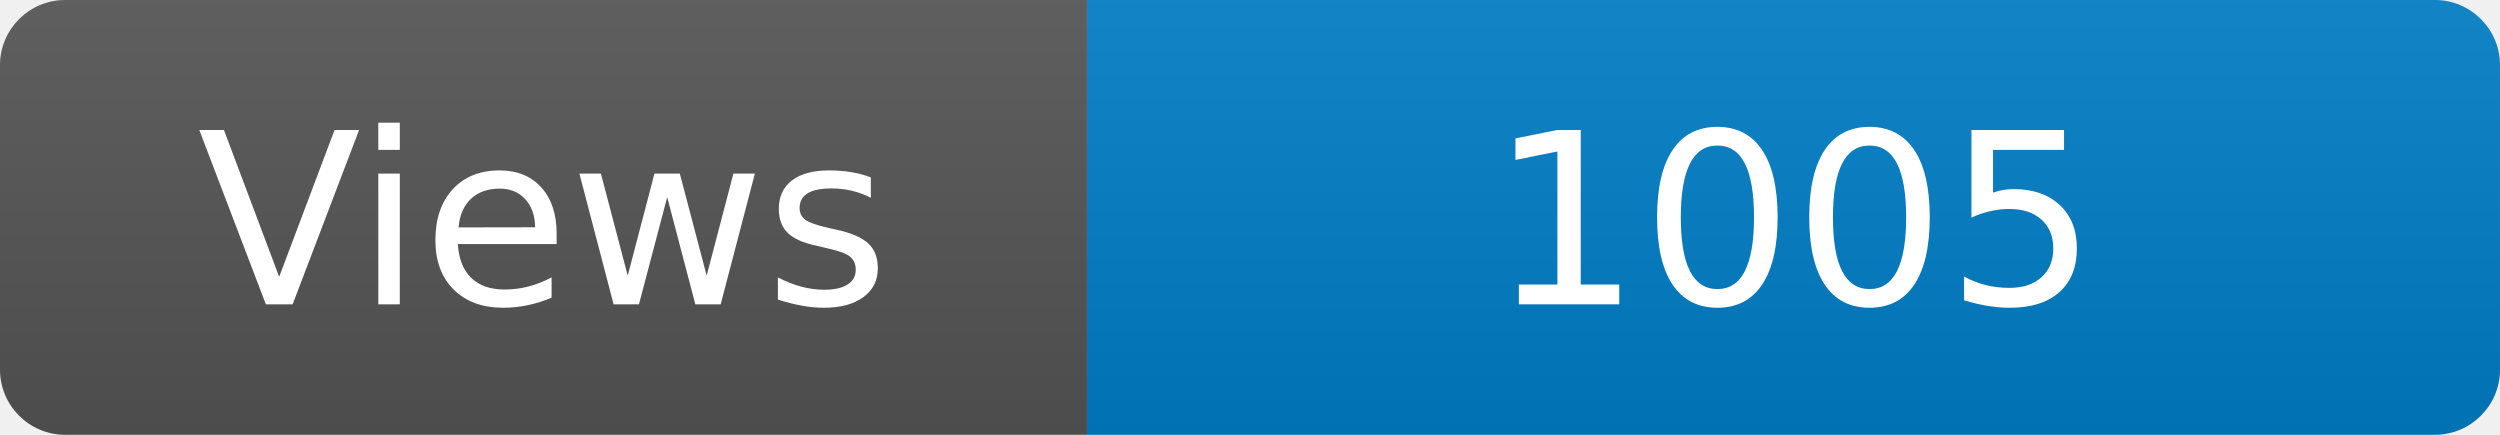
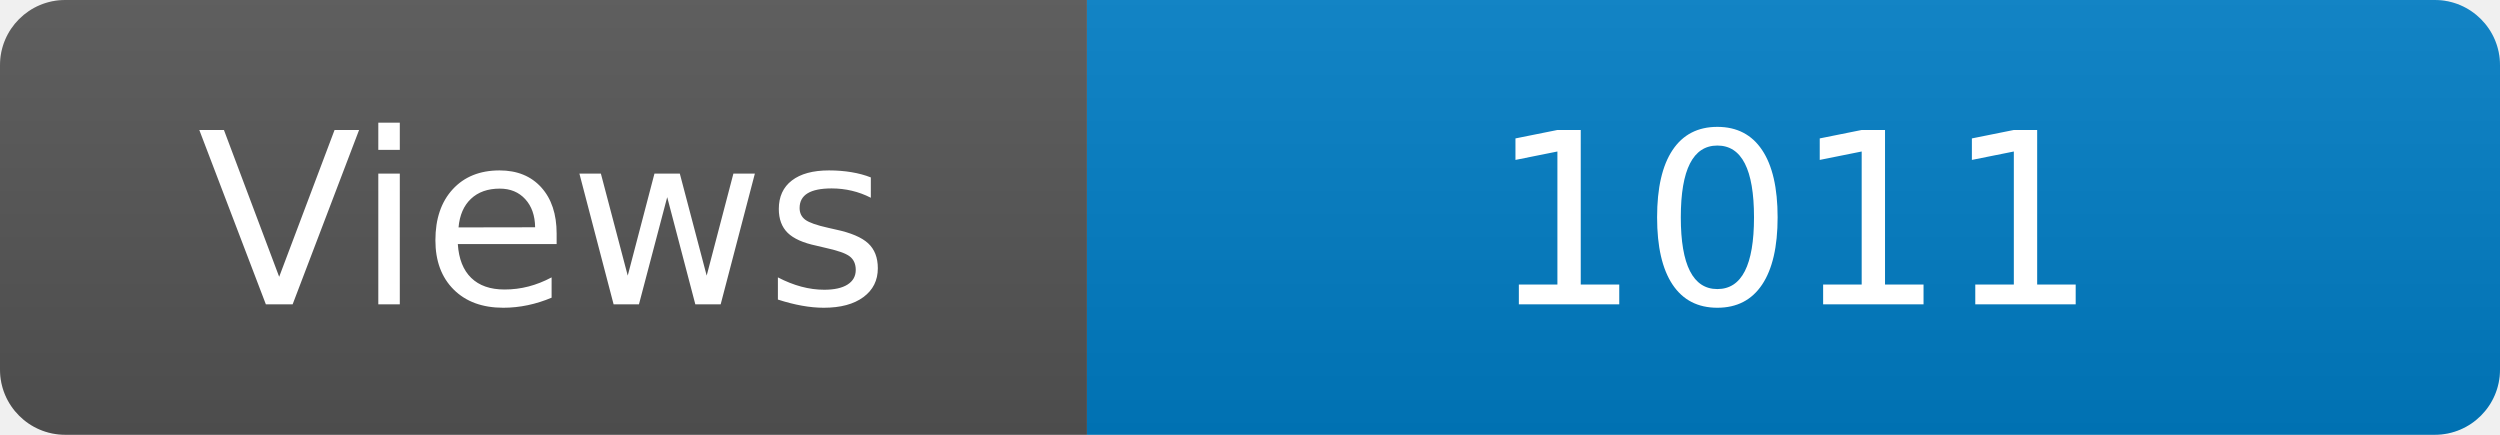
<svg xmlns="http://www.w3.org/2000/svg" width="115" height="20" role="img" aria-label="Maintained?: yes">
  <linearGradient id="s" x2="0" y2="100%">
    <stop offset="0" stop-color="#bbb" stop-opacity=".1" />
    <stop offset="1" stop-opacity=".1" />
  </linearGradient>
  <clipPath id="r">
    <rect width="115" height="20" rx="3" fill="#fff" />
  </clipPath>
  <g clip-path="url(#r)">
    <rect width="50" height="20" fill="#555" />
    <rect x="50" width="160" height="20" fill="#007ec6" />
    <rect width="115" height="20" fill="url(#s)" />
  </g>
  <g fill="#fff" text-anchor="middle" font-family="Verdana,Geneva,DejaVu Sans,sans-serif" font-size="110">
    <text x="250" y="140" transform="scale(.1)" fill="#fff">Views</text>
-     <text x="825" y="140" transform="scale(.1)" fill="#fff">1005</text>
+     <text x="825" y="140" transform="scale(.1)" fill="#fff">1011</text>
  </g>
</svg>
